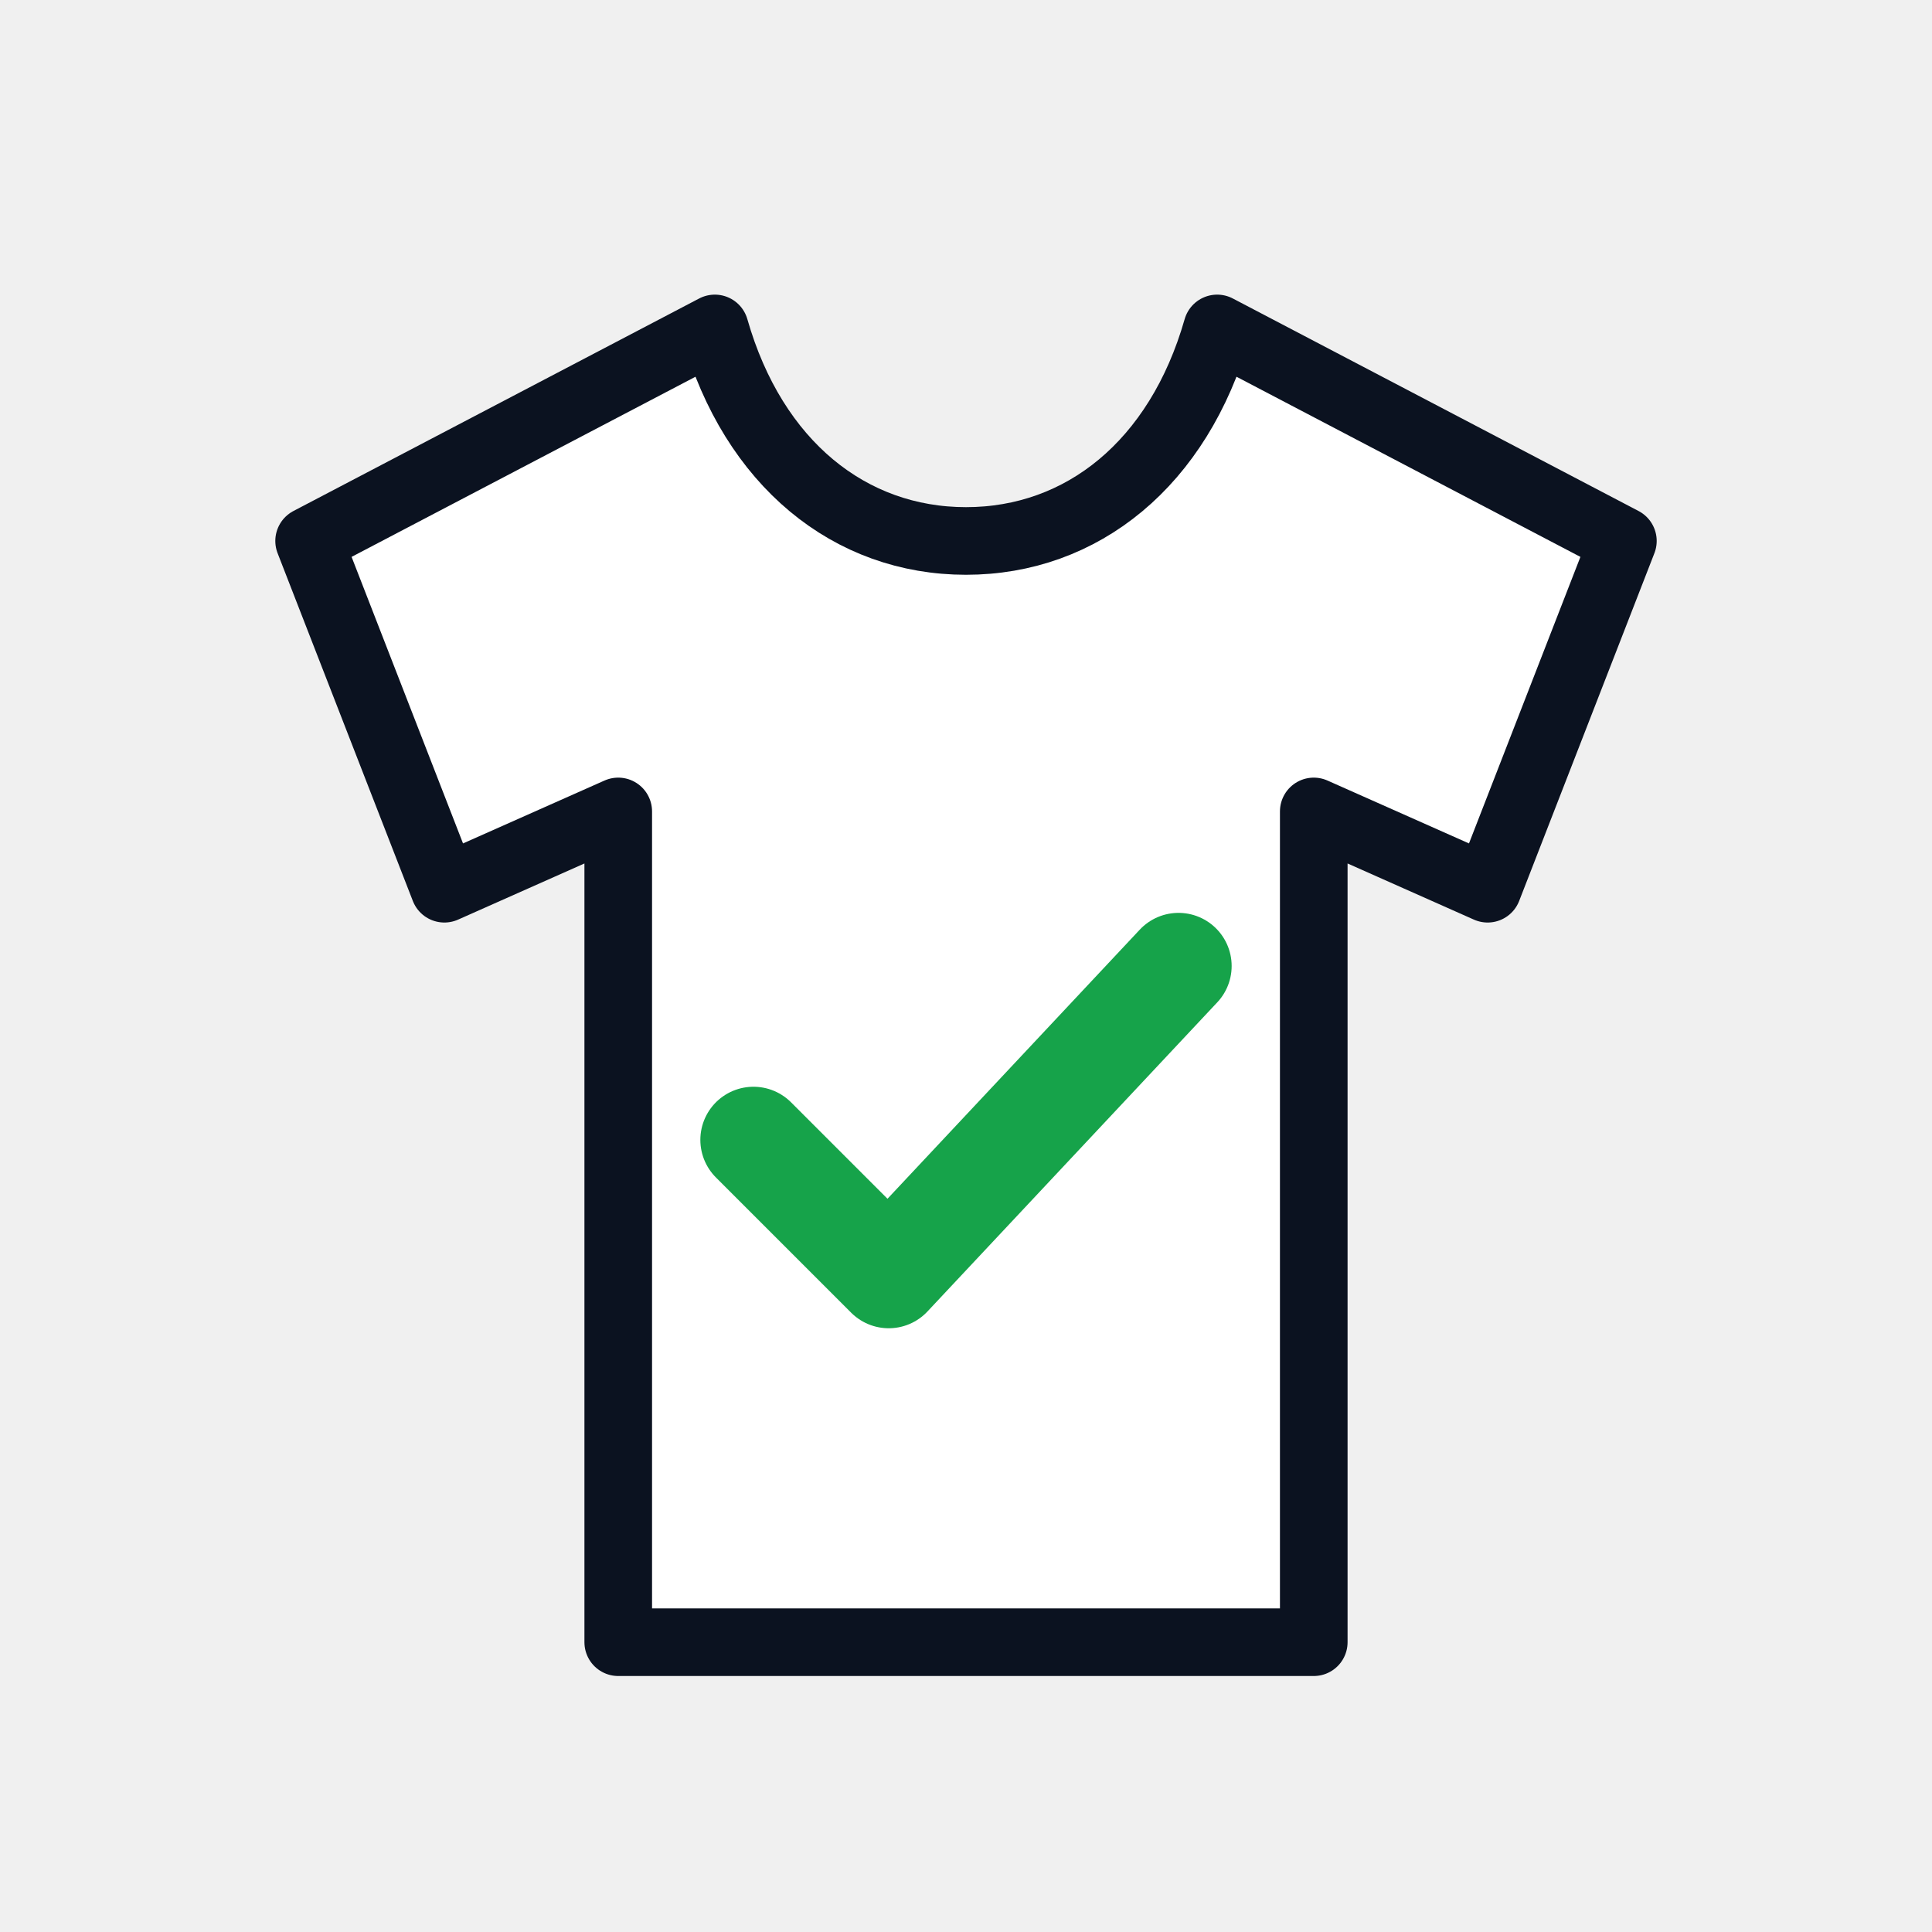
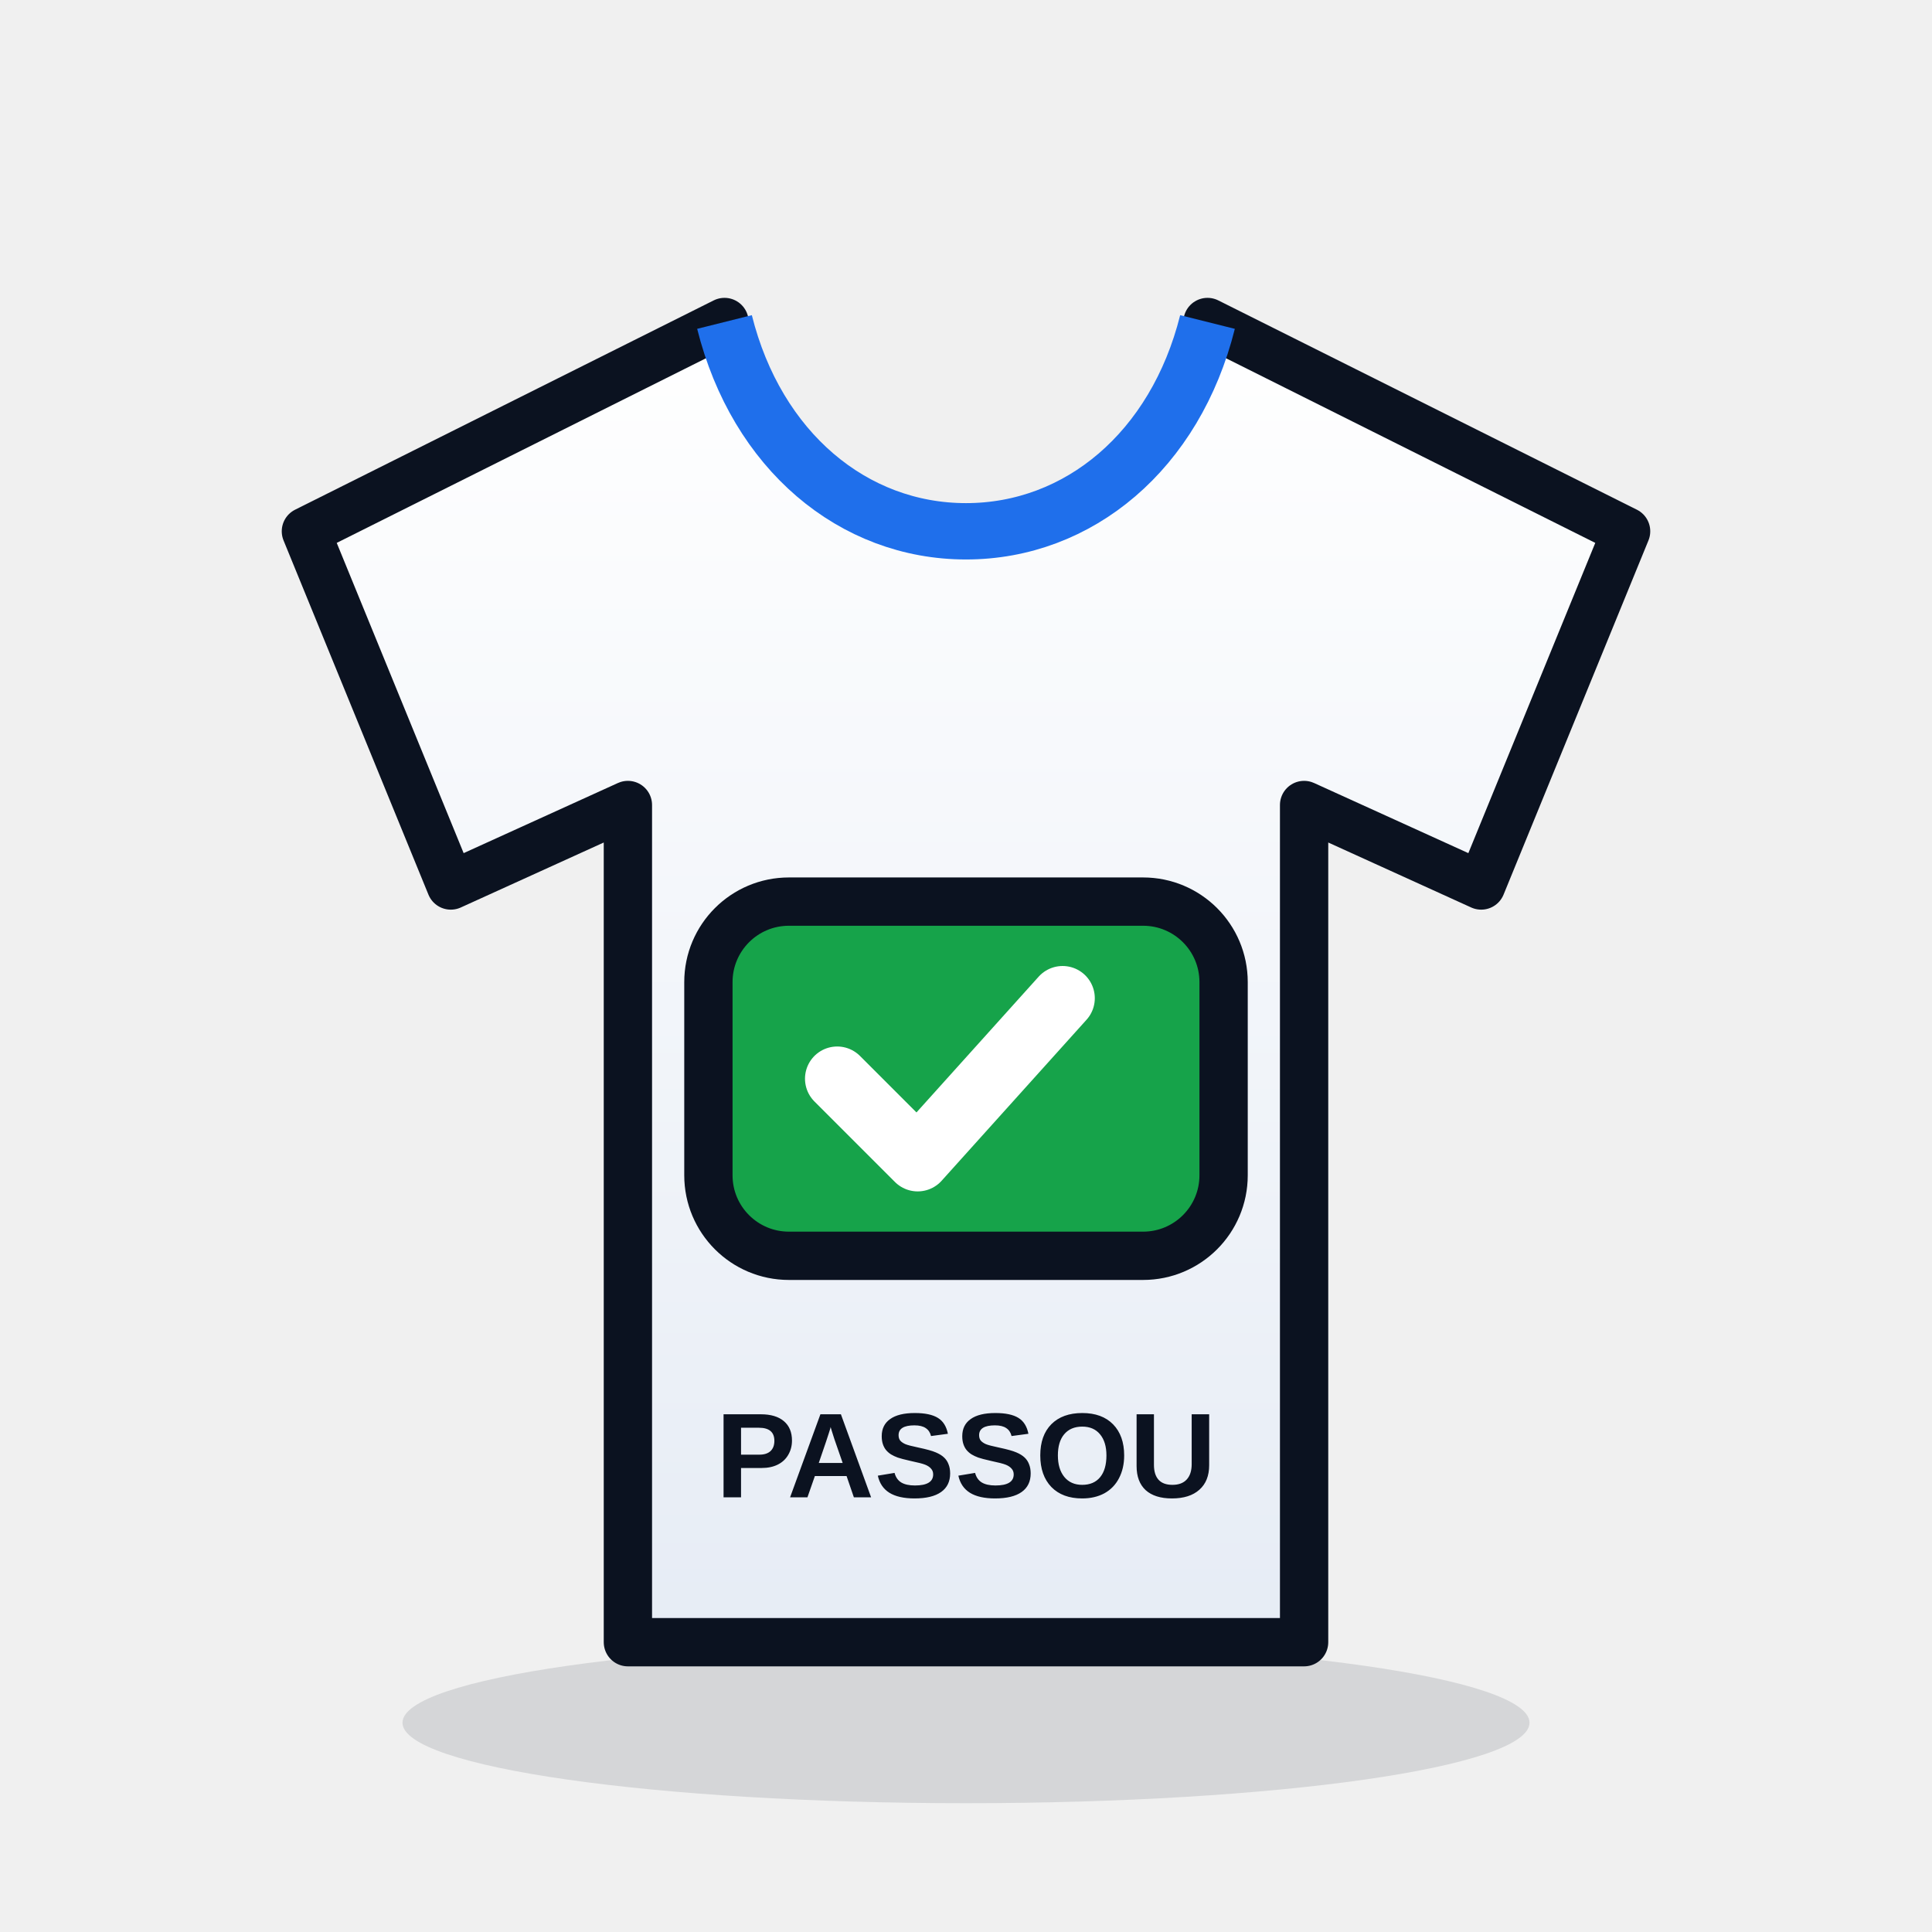
- <svg xmlns="http://www.w3.org/2000/svg" viewBox="0 0 200 200">
-   <path d="M74 34l-42 22 14 36 18-8v86h72V84l18 8 14-36-42-22c-4 14-14 22-26 22s-22-8-26-22z" fill="#ffffff" stroke="#0b1220" stroke-width="7" stroke-linejoin="round" stroke-linecap="round" />
-   <path d="M78 118l14 14 30-32" fill="none" stroke="#16a34a" stroke-width="11" stroke-linecap="round" stroke-linejoin="round" />
+ <svg xmlns="http://www.w3.org/2000/svg" viewBox="0 0 240 240">
+   <defs>
+     <linearGradient id="a" x1="0" y1="0" x2="0" y2="1">
+       <stop offset="0" stop-color="#ffffff" />
+       <stop offset="1" stop-color="#e6ecf5" />
+     </linearGradient>
+   </defs>
+   <ellipse cx="120" cy="214" rx="70" ry="10" fill="#0b1220" opacity=".12" />
+   <path d="M90 40l-52 26 18 44 22-10v104h84V100l22 10 18-44-52-26c-4 16-16 26-30 26s-26-10-30-26z" fill="url(#a)" stroke="#0b1220" stroke-width="6" stroke-linejoin="round" stroke-linecap="round" />
+   <path d="M90 40c4 16 16 26 30 26s26-10 30-26" fill="none" stroke="#1f6feb" stroke-width="7" />
+   <rect x="88" y="112" width="64" height="44" rx="10" fill="#16a34a" stroke="#0b1220" stroke-width="6" stroke-linejoin="round" stroke-linecap="round" />
+   <path d="M104 134l10 10 18-20" fill="none" stroke="#fff" stroke-width="8" stroke-linecap="round" stroke-linejoin="round" />
+   <path d="M120 168h0" stroke="#1f6feb" stroke-width="0" />
+   <text x="120" y="186" text-anchor="middle" font-family="Nunito,Arial" font-weight="900" font-size="15" fill="#0b1220">PASSOU</text>
</svg>
